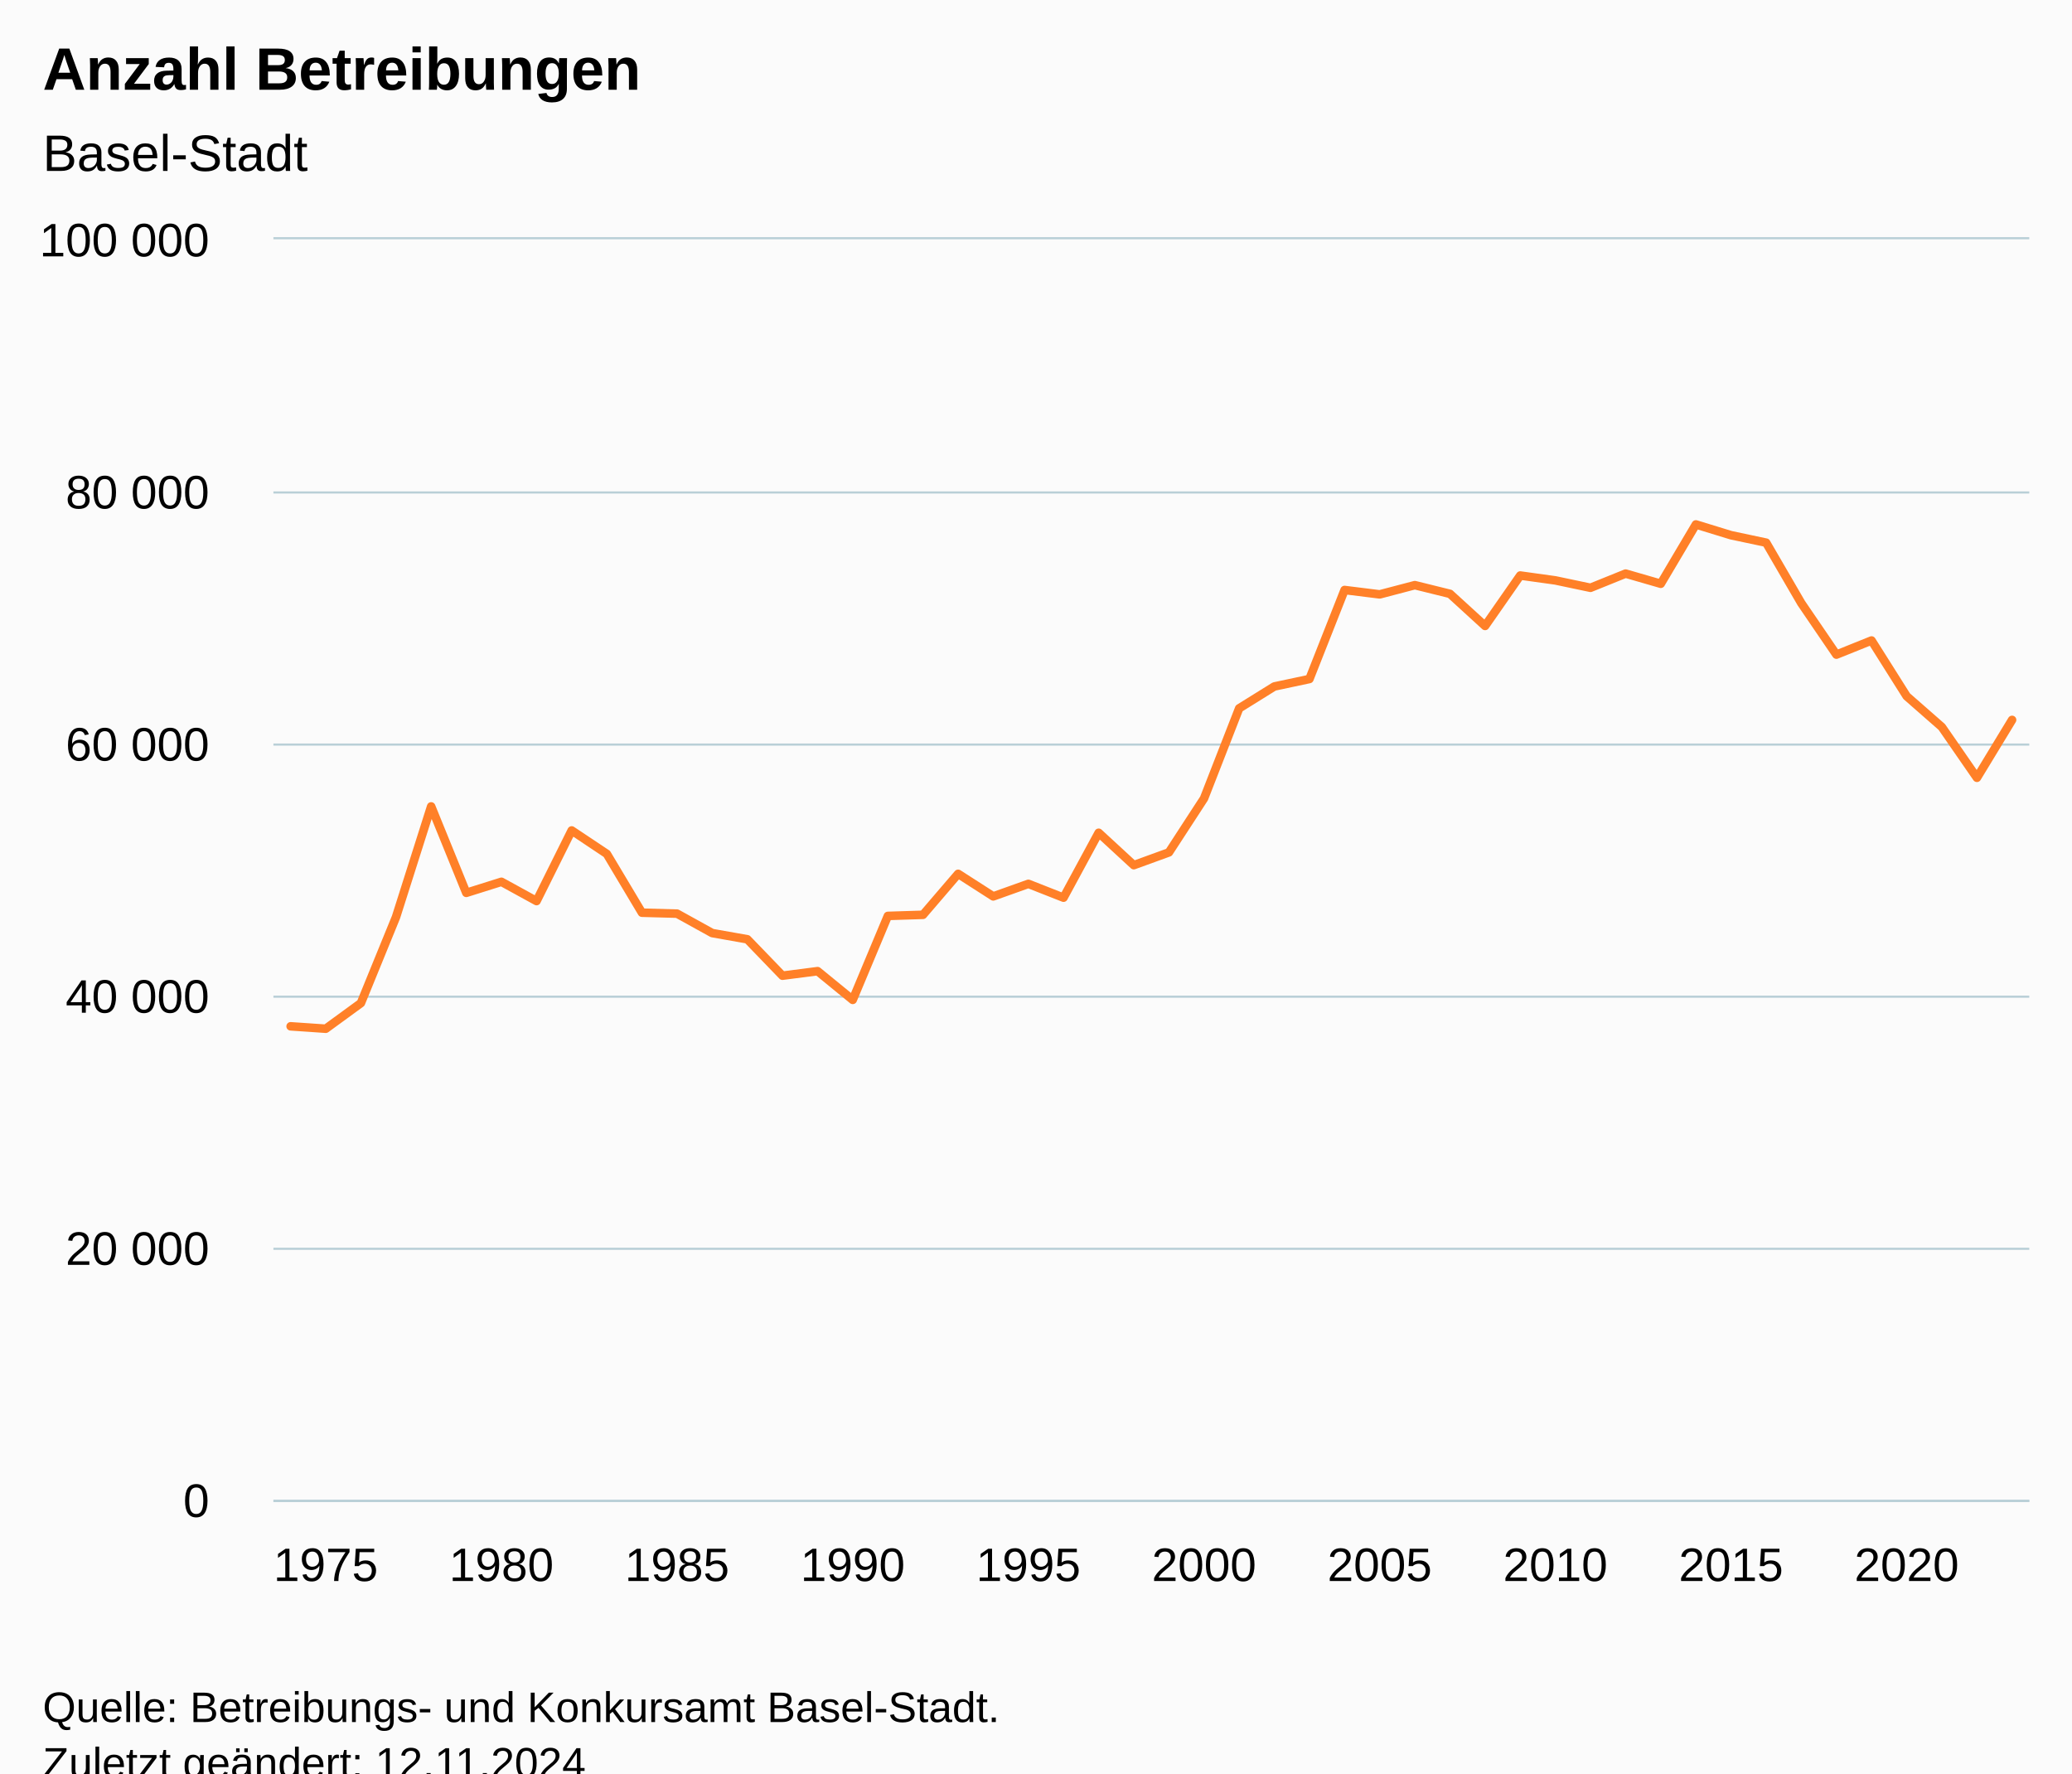
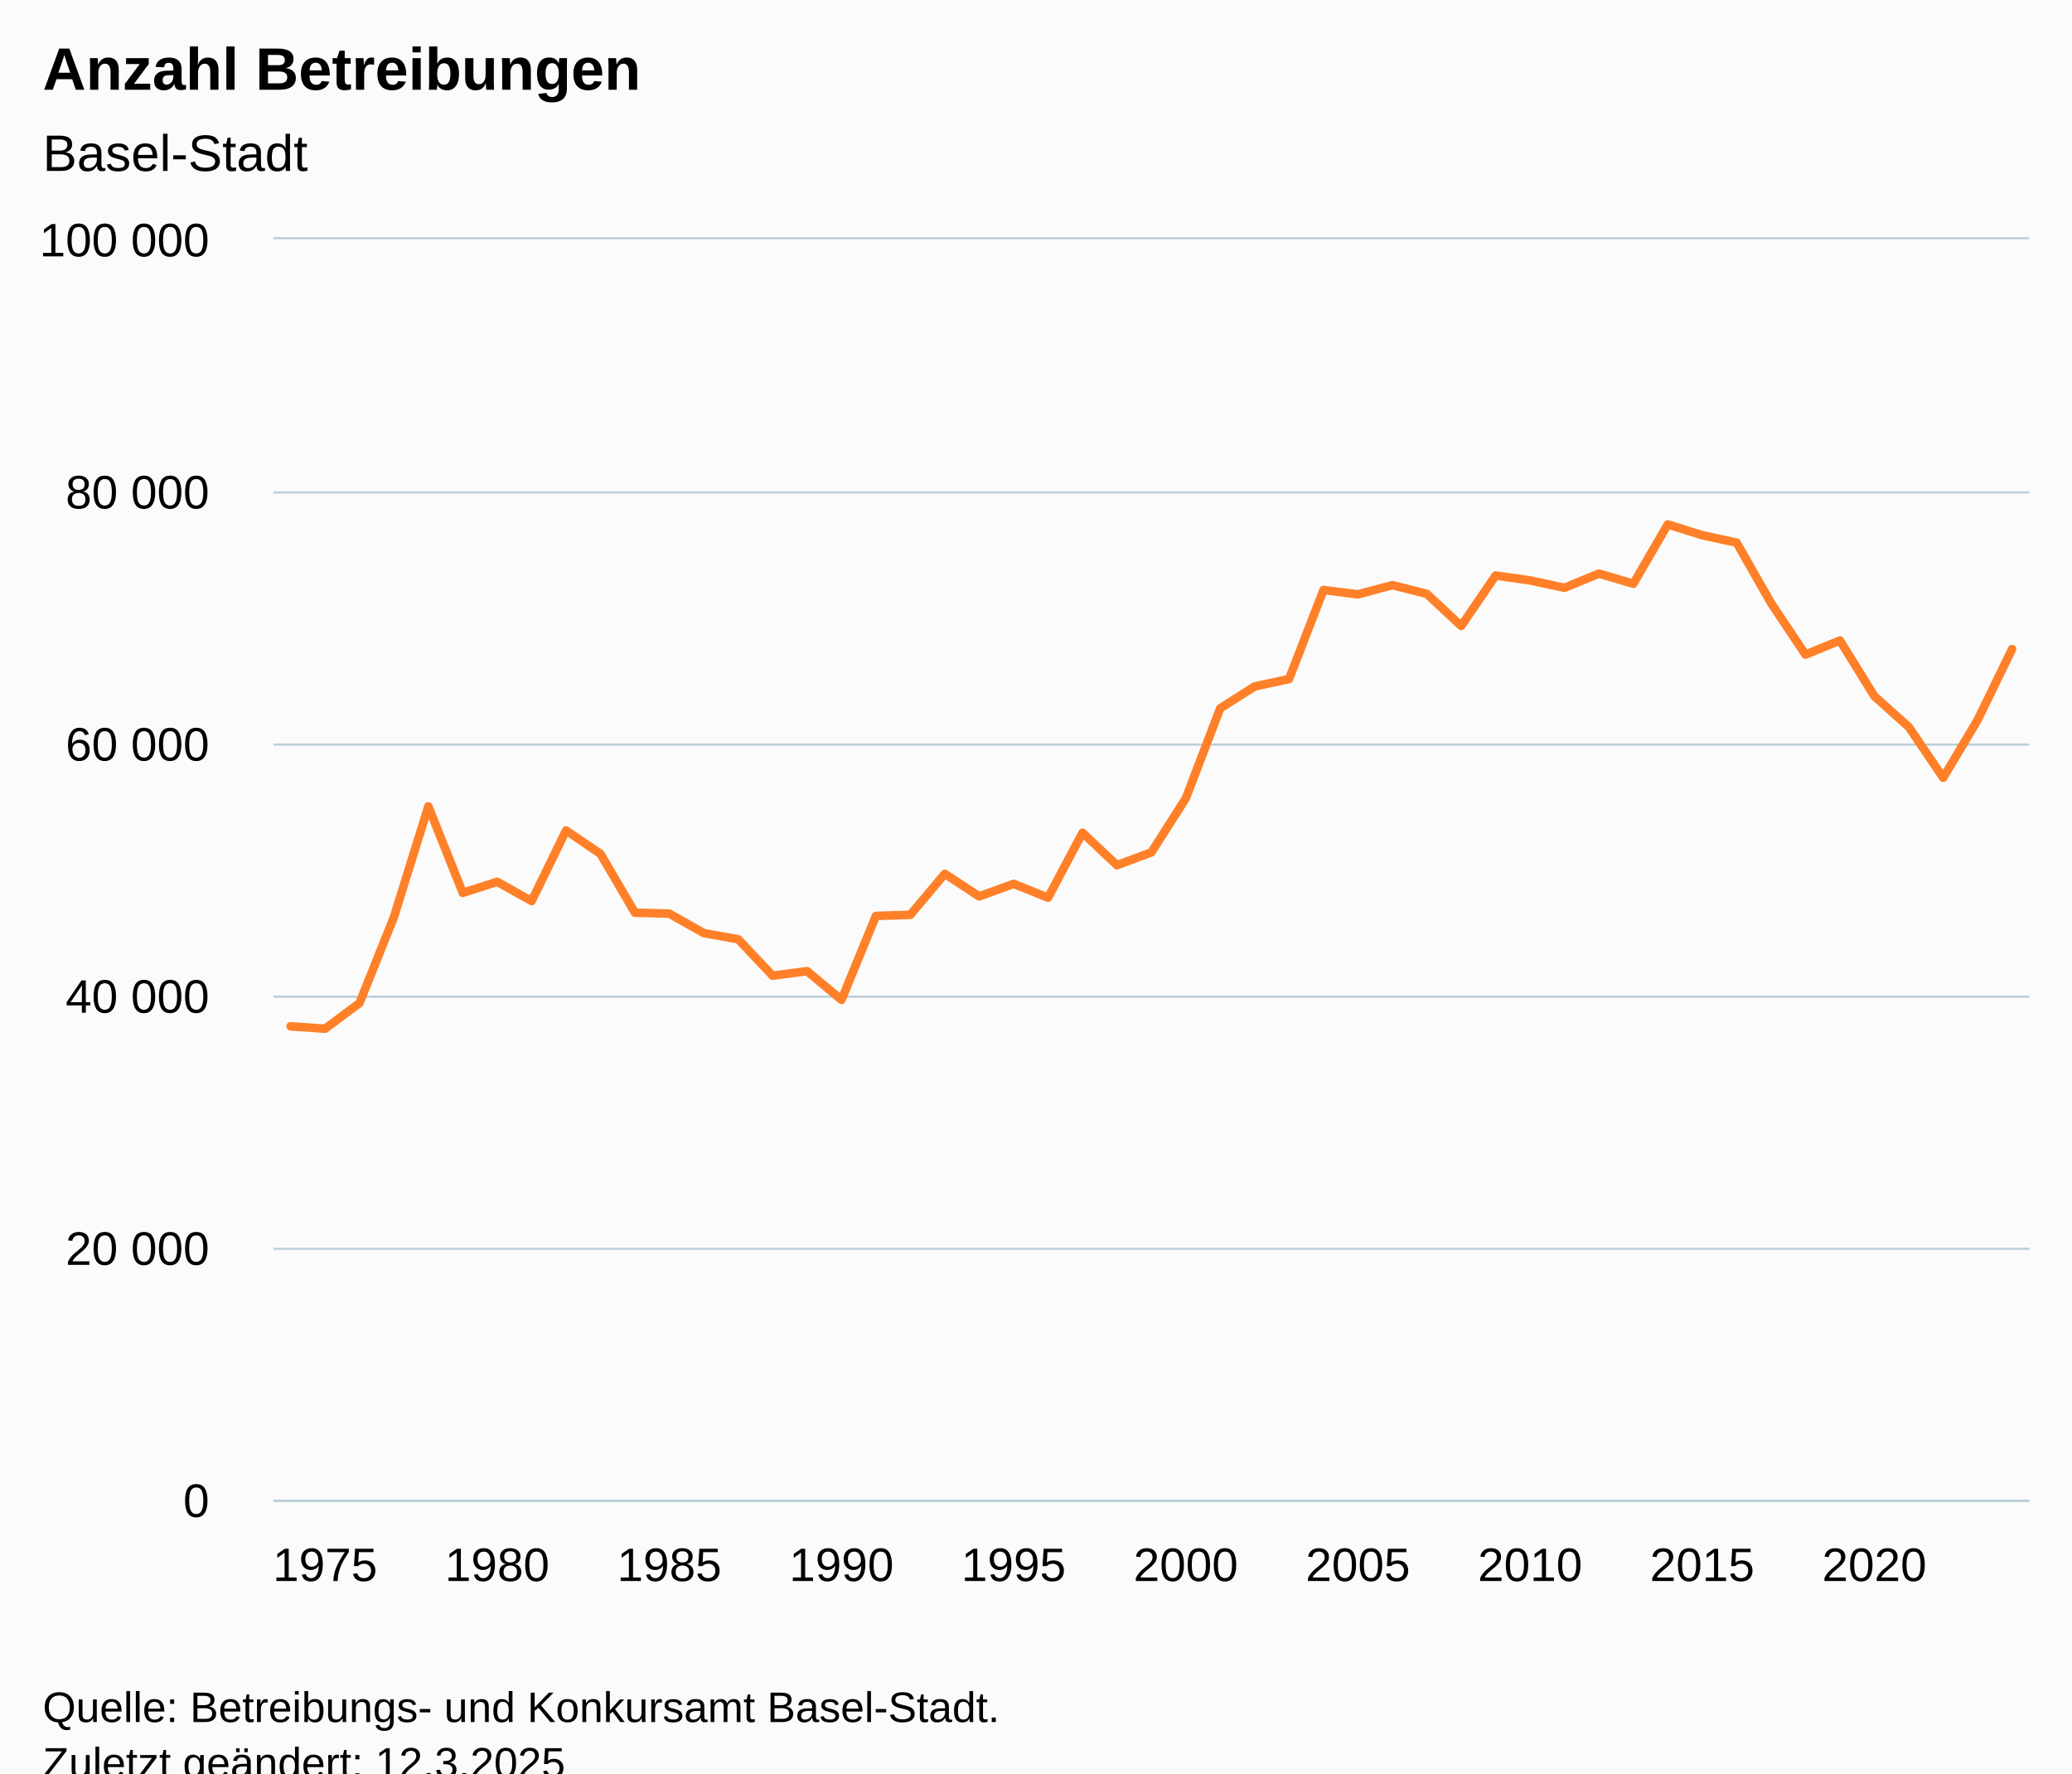
<svg xmlns="http://www.w3.org/2000/svg" version="1.1" class="highcharts-root" style="font-family:Arial;font-size:12px;" viewBox="0 0 485 415">
  <defs>
-     <clipPath id="highcharts-z7vo2qr-57-">
+     <clipPath id="highcharts-12l0ndq-58-">
      <rect x="0" y="0" width="411" height="295" fill="none" />
    </clipPath>
-     <clipPath id="highcharts-z7vo2qr-108-">
+     <clipPath id="highcharts-12l0ndq-110-">
      <rect x="0" y="0" width="411" height="295" fill="none" />
    </clipPath>
-     <clipPath id="highcharts-z7vo2qr-109-">
+     <clipPath id="highcharts-12l0ndq-111-">
      <rect x="64" y="56" width="411" height="295" fill="none" />
    </clipPath>
  </defs>
  <rect fill="#fbfbfb" class="highcharts-background" x="0" y="0" width="485" height="428" rx="0" ry="0" />
  <rect fill="none" class="highcharts-plot-background" x="64" y="56" width="411" height="295" />
  <g class="highcharts-pane-group" data-z-index="0" />
  <g class="highcharts-grid highcharts-xaxis-grid" data-z-index="1">
    <path fill="none" data-z-index="1" class="highcharts-grid-line" d="M 75.5 56 L 75.5 351" opacity="1" />
-     <path fill="none" data-z-index="1" class="highcharts-grid-line" d="M 116.5 56 L 116.5 351" opacity="1" />
-     <path fill="none" data-z-index="1" class="highcharts-grid-line" d="M 157.5 56 L 157.5 351" opacity="1" />
-     <path fill="none" data-z-index="1" class="highcharts-grid-line" d="M 199.5 56 L 199.5 351" opacity="1" />
-     <path fill="none" data-z-index="1" class="highcharts-grid-line" d="M 240.5 56 L 240.5 351" opacity="1" />
-     <path fill="none" data-z-index="1" class="highcharts-grid-line" d="M 281.5 56 L 281.5 351" opacity="1" />
-     <path fill="none" data-z-index="1" class="highcharts-grid-line" d="M 322.5 56 L 322.5 351" opacity="1" />
-     <path fill="none" data-z-index="1" class="highcharts-grid-line" d="M 363.5 56 L 363.5 351" opacity="1" />
-     <path fill="none" data-z-index="1" class="highcharts-grid-line" d="M 404.5 56 L 404.5 351" opacity="1" />
-     <path fill="none" data-z-index="1" class="highcharts-grid-line" d="M 445.5 56 L 445.5 351" opacity="1" />
+     <path fill="none" data-z-index="1" class="highcharts-grid-line" d="M 115.5 56 L 115.5 351" opacity="1" />
+     <path fill="none" data-z-index="1" class="highcharts-grid-line" d="M 156.5 56 L 156.5 351" opacity="1" />
+     <path fill="none" data-z-index="1" class="highcharts-grid-line" d="M 196.5 56 L 196.5 351" opacity="1" />
+     <path fill="none" data-z-index="1" class="highcharts-grid-line" d="M 236.5 56 L 236.5 351" opacity="1" />
+     <path fill="none" data-z-index="1" class="highcharts-grid-line" d="M 277.5 56 L 277.5 351" opacity="1" />
+     <path fill="none" data-z-index="1" class="highcharts-grid-line" d="M 317.5 56 L 317.5 351" opacity="1" />
+     <path fill="none" data-z-index="1" class="highcharts-grid-line" d="M 357.5 56 L 357.5 351" opacity="1" />
+     <path fill="none" data-z-index="1" class="highcharts-grid-line" d="M 397.5 56 L 397.5 351" opacity="1" />
+     <path fill="none" data-z-index="1" class="highcharts-grid-line" d="M 438.5 56 L 438.5 351" opacity="1" />
  </g>
  <g class="highcharts-grid highcharts-yaxis-grid" data-z-index="1">
    <path fill="none" stroke="#B9CFD7" stroke-width="0.5" data-z-index="1" class="highcharts-grid-line" d="M 64 351.25 L 475 351.25" opacity="1" />
    <path fill="none" stroke="#B9CFD7" stroke-width="0.5" data-z-index="1" class="highcharts-grid-line" d="M 64 292.25 L 475 292.25" opacity="1" />
    <path fill="none" stroke="#B9CFD7" stroke-width="0.5" data-z-index="1" class="highcharts-grid-line" d="M 64 233.25 L 475 233.25" opacity="1" />
    <path fill="none" stroke="#B9CFD7" stroke-width="0.5" data-z-index="1" class="highcharts-grid-line" d="M 64 174.25 L 475 174.25" opacity="1" />
    <path fill="none" stroke="#B9CFD7" stroke-width="0.5" data-z-index="1" class="highcharts-grid-line" d="M 64 115.25 L 475 115.25" opacity="1" />
    <path fill="none" stroke="#B9CFD7" stroke-width="0.5" data-z-index="1" class="highcharts-grid-line" d="M 64 55.75 L 475 55.75" opacity="1" />
  </g>
  <rect fill="none" class="highcharts-plot-border" data-z-index="1" x="64" y="56" width="411" height="295" />
  <g class="highcharts-axis highcharts-xaxis" data-z-index="2">
    <path fill="none" class="highcharts-axis-line" stroke="#B9CFD7" stroke-width="0.5" data-z-index="7" d="M 64 351.25 L 475 351.25" />
  </g>
  <g class="highcharts-axis highcharts-yaxis" data-z-index="2">
    <path fill="none" class="highcharts-axis-line" data-z-index="7" d="M 64 56 L 64 351" />
  </g>
  <g class="highcharts-series-group" data-z-index="3">
-     <g class="highcharts-series highcharts-series-0 highcharts-line-series" data-z-index="0.1" opacity="1" transform="translate(64,56) scale(1 1)" clip-path="url(#highcharts-z7vo2qr-108-)">
-       <path fill="none" d="M 4.029 184.183 L 12.253 184.747 L 20.476 178.749 L 28.699 158.61 L 36.923 132.723 L 45.146 152.949 L 53.369 150.364 L 61.592 154.872 L 69.816 138.346 L 78.039 143.83 L 86.262 157.595 L 94.486 157.816 L 102.709 162.362 L 110.932 163.816 L 119.155 172.336 L 127.379 171.274 L 135.602 177.994 L 143.825 158.347 L 152.049 158.088 L 160.272 148.5 L 168.495 153.778 L 176.718 150.842 L 184.942 154.078 L 193.165 138.889 L 201.388 146.468 L 209.612 143.479 L 217.835 130.844 L 226.058 109.767 L 234.282 104.654 L 242.505 102.905 L 250.728 82.075 L 258.951 83.099 L 267.175 80.939 L 275.398 82.972 L 283.621 90.485 L 291.845 78.685 L 300.068 79.827 L 308.291 81.559 L 316.514 78.237 L 324.738 80.615 L 332.961 66.732 L 341.184 69.254 L 349.408 70.998 L 357.631 85.146 L 365.854 97.197 L 374.077 93.893 L 382.301 106.926 L 390.524 114.13 L 398.747 126.018 L 406.971 112.481" class="highcharts-graph" data-z-index="1" stroke="#FF8028" stroke-width="2" stroke-linejoin="round" stroke-linecap="round" />
+     <g class="highcharts-series highcharts-series-0 highcharts-line-series" data-z-index="0.1" opacity="1" transform="translate(64,56) scale(1 1)" clip-path="url(#highcharts-12l0ndq-110-)">
+       <path fill="none" d="M 4.029 184.183 L 12.088 184.747 L 20.147 178.749 L 28.206 158.61 L 36.265 132.723 L 44.324 152.949 L 52.382 150.364 L 60.441 154.872 L 68.5 138.346 L 76.559 143.83 L 84.618 157.595 L 92.676 157.816 L 100.735 162.362 L 108.794 163.816 L 116.853 172.336 L 124.912 171.274 L 132.971 177.994 L 141.029 158.347 L 149.088 158.088 L 157.147 148.5 L 165.206 153.778 L 173.265 150.842 L 181.324 154.078 L 189.382 138.889 L 197.441 146.468 L 205.5 143.479 L 213.559 130.844 L 221.618 109.767 L 229.676 104.654 L 237.735 102.905 L 245.794 82.075 L 253.853 83.099 L 261.912 80.939 L 269.971 82.972 L 278.029 90.485 L 286.088 78.685 L 294.147 79.827 L 302.206 81.559 L 310.265 78.237 L 318.324 80.615 L 326.382 66.732 L 334.441 69.254 L 342.5 70.998 L 350.559 85.146 L 358.618 97.197 L 366.676 93.893 L 374.735 106.926 L 382.794 114.13 L 390.853 126.018 L 398.912 112.481 L 406.971 95.913" class="highcharts-graph" data-z-index="1" stroke="#FF8028" stroke-width="2" stroke-linejoin="round" stroke-linecap="round" />
    </g>
    <g class="highcharts-markers highcharts-series-0 highcharts-line-series" data-z-index="0.1" opacity="1" transform="translate(64,56) scale(1 1)" clip-path="none" />
  </g>
  <text x="10" text-anchor="start" class="highcharts-title" data-z-index="4" style="color:#000000;font-size:14px;font-weight:bold;fill:#000000;" y="21">
    <tspan>Anzahl Betreibungen</tspan>
  </text>
  <text x="10" text-anchor="start" class="highcharts-subtitle" data-z-index="4" style="color:#000000;font-size:12px;font-weight:normal;fill:#000000;" y="40">
    <tspan>Basel-Stadt</tspan>
  </text>
  <text x="10" text-anchor="start" class="highcharts-caption" data-z-index="4" style="color:#666666;fill:#666666;" y="385" />
  <g class="highcharts-axis-labels highcharts-xaxis-labels" data-z-index="7">
-     <text x="76.253" style="color:#000000;cursor:default;font-size:11px;fill:#000000;" text-anchor="middle" transform="translate(0,0)" y="370" opacity="1">1975</text>
-     <text x="117.369" style="color:#000000;cursor:default;font-size:11px;fill:#000000;" text-anchor="middle" transform="translate(0,0)" y="370" opacity="1">1980</text>
-     <text x="158.486" style="color:#000000;cursor:default;font-size:11px;fill:#000000;" text-anchor="middle" transform="translate(0,0)" y="370" opacity="1">1985</text>
-     <text x="199.602" style="color:#000000;cursor:default;font-size:11px;fill:#000000;" text-anchor="middle" transform="translate(0,0)" y="370" opacity="1">1990</text>
-     <text x="240.718" style="color:#000000;cursor:default;font-size:11px;fill:#000000;" text-anchor="middle" transform="translate(0,0)" y="370" opacity="1">1995</text>
-     <text x="281.835" style="color:#000000;cursor:default;font-size:11px;fill:#000000;" text-anchor="middle" transform="translate(0,0)" y="370" opacity="1">2000</text>
-     <text x="322.951" style="color:#000000;cursor:default;font-size:11px;fill:#000000;" text-anchor="middle" transform="translate(0,0)" y="370" opacity="1">2005</text>
-     <text x="364.068" style="color:#000000;cursor:default;font-size:11px;fill:#000000;" text-anchor="middle" transform="translate(0,0)" y="370" opacity="1">2010</text>
-     <text x="405.184" style="color:#000000;cursor:default;font-size:11px;fill:#000000;" text-anchor="middle" transform="translate(0,0)" y="370" opacity="1">2015</text>
-     <text x="446.301" style="color:#000000;cursor:default;font-size:11px;fill:#000000;" text-anchor="middle" transform="translate(0,0)" y="370" opacity="1">2020</text>
+     <text x="76.088" style="color:#000000;cursor:default;font-size:11px;fill:#000000;" text-anchor="middle" transform="translate(0,0)" y="370" opacity="1">1975</text>
+     <text x="116.382" style="color:#000000;cursor:default;font-size:11px;fill:#000000;" text-anchor="middle" transform="translate(0,0)" y="370" opacity="1">1980</text>
+     <text x="156.676" style="color:#000000;cursor:default;font-size:11px;fill:#000000;" text-anchor="middle" transform="translate(0,0)" y="370" opacity="1">1985</text>
+     <text x="196.971" style="color:#000000;cursor:default;font-size:11px;fill:#000000;" text-anchor="middle" transform="translate(0,0)" y="370" opacity="1">1990</text>
+     <text x="237.265" style="color:#000000;cursor:default;font-size:11px;fill:#000000;" text-anchor="middle" transform="translate(0,0)" y="370" opacity="1">1995</text>
+     <text x="277.559" style="color:#000000;cursor:default;font-size:11px;fill:#000000;" text-anchor="middle" transform="translate(0,0)" y="370" opacity="1">2000</text>
+     <text x="317.853" style="color:#000000;cursor:default;font-size:11px;fill:#000000;" text-anchor="middle" transform="translate(0,0)" y="370" opacity="1">2005</text>
+     <text x="358.147" style="color:#000000;cursor:default;font-size:11px;fill:#000000;" text-anchor="middle" transform="translate(0,0)" y="370" opacity="1">2010</text>
+     <text x="398.441" style="color:#000000;cursor:default;font-size:11px;fill:#000000;" text-anchor="middle" transform="translate(0,0)" y="370" opacity="1">2015</text>
+     <text x="438.735" style="color:#000000;cursor:default;font-size:11px;fill:#000000;" text-anchor="middle" transform="translate(0,0)" y="370" opacity="1">2020</text>
  </g>
  <g class="highcharts-axis-labels highcharts-yaxis-labels" data-z-index="7">
    <text x="49" style="color:#000000;cursor:default;font-size:11px;fill:#000000;" text-anchor="end" transform="translate(0,0)" y="355" opacity="1">0</text>
    <text x="49" style="color:#000000;cursor:default;font-size:11px;fill:#000000;" text-anchor="end" transform="translate(0,0)" y="296" opacity="1">
      <tspan>20 000</tspan>
    </text>
    <text x="49" style="color:#000000;cursor:default;font-size:11px;fill:#000000;" text-anchor="end" transform="translate(0,0)" y="237" opacity="1">
      <tspan>40 000</tspan>
    </text>
    <text x="49" style="color:#000000;cursor:default;font-size:11px;fill:#000000;" text-anchor="end" transform="translate(0,0)" y="178" opacity="1">
      <tspan>60 000</tspan>
    </text>
    <text x="49" style="color:#000000;cursor:default;font-size:11px;fill:#000000;" text-anchor="end" transform="translate(0,0)" y="119" opacity="1">
      <tspan>80 000</tspan>
    </text>
    <text x="49" style="color:#000000;cursor:default;font-size:11px;fill:#000000;" text-anchor="end" transform="translate(0,0)" y="60" opacity="1">
      <tspan>100 000</tspan>
    </text>
  </g>
  <text x="10" class="highcharts-credits" text-anchor="start" data-z-index="8" style="cursor:default;color:#000000;font-size:10px;fill:#000000;" y="403">
    <tspan>Quelle: Betreibungs- und Konkursamt Basel-Stadt.</tspan>
-     <tspan x="10" dy="13">Zuletzt geändert: 12.11.2024</tspan>
+     <tspan x="10" dy="13">Zuletzt geändert: 12.3.2025</tspan>
  </text>
-   <g class="highcharts-control-points" data-z-index="99" clip-path="url(#highcharts-z7vo2qr-109-)" />
+   <g class="highcharts-control-points" data-z-index="99" clip-path="url(#highcharts-12l0ndq-111-)" />
</svg>
